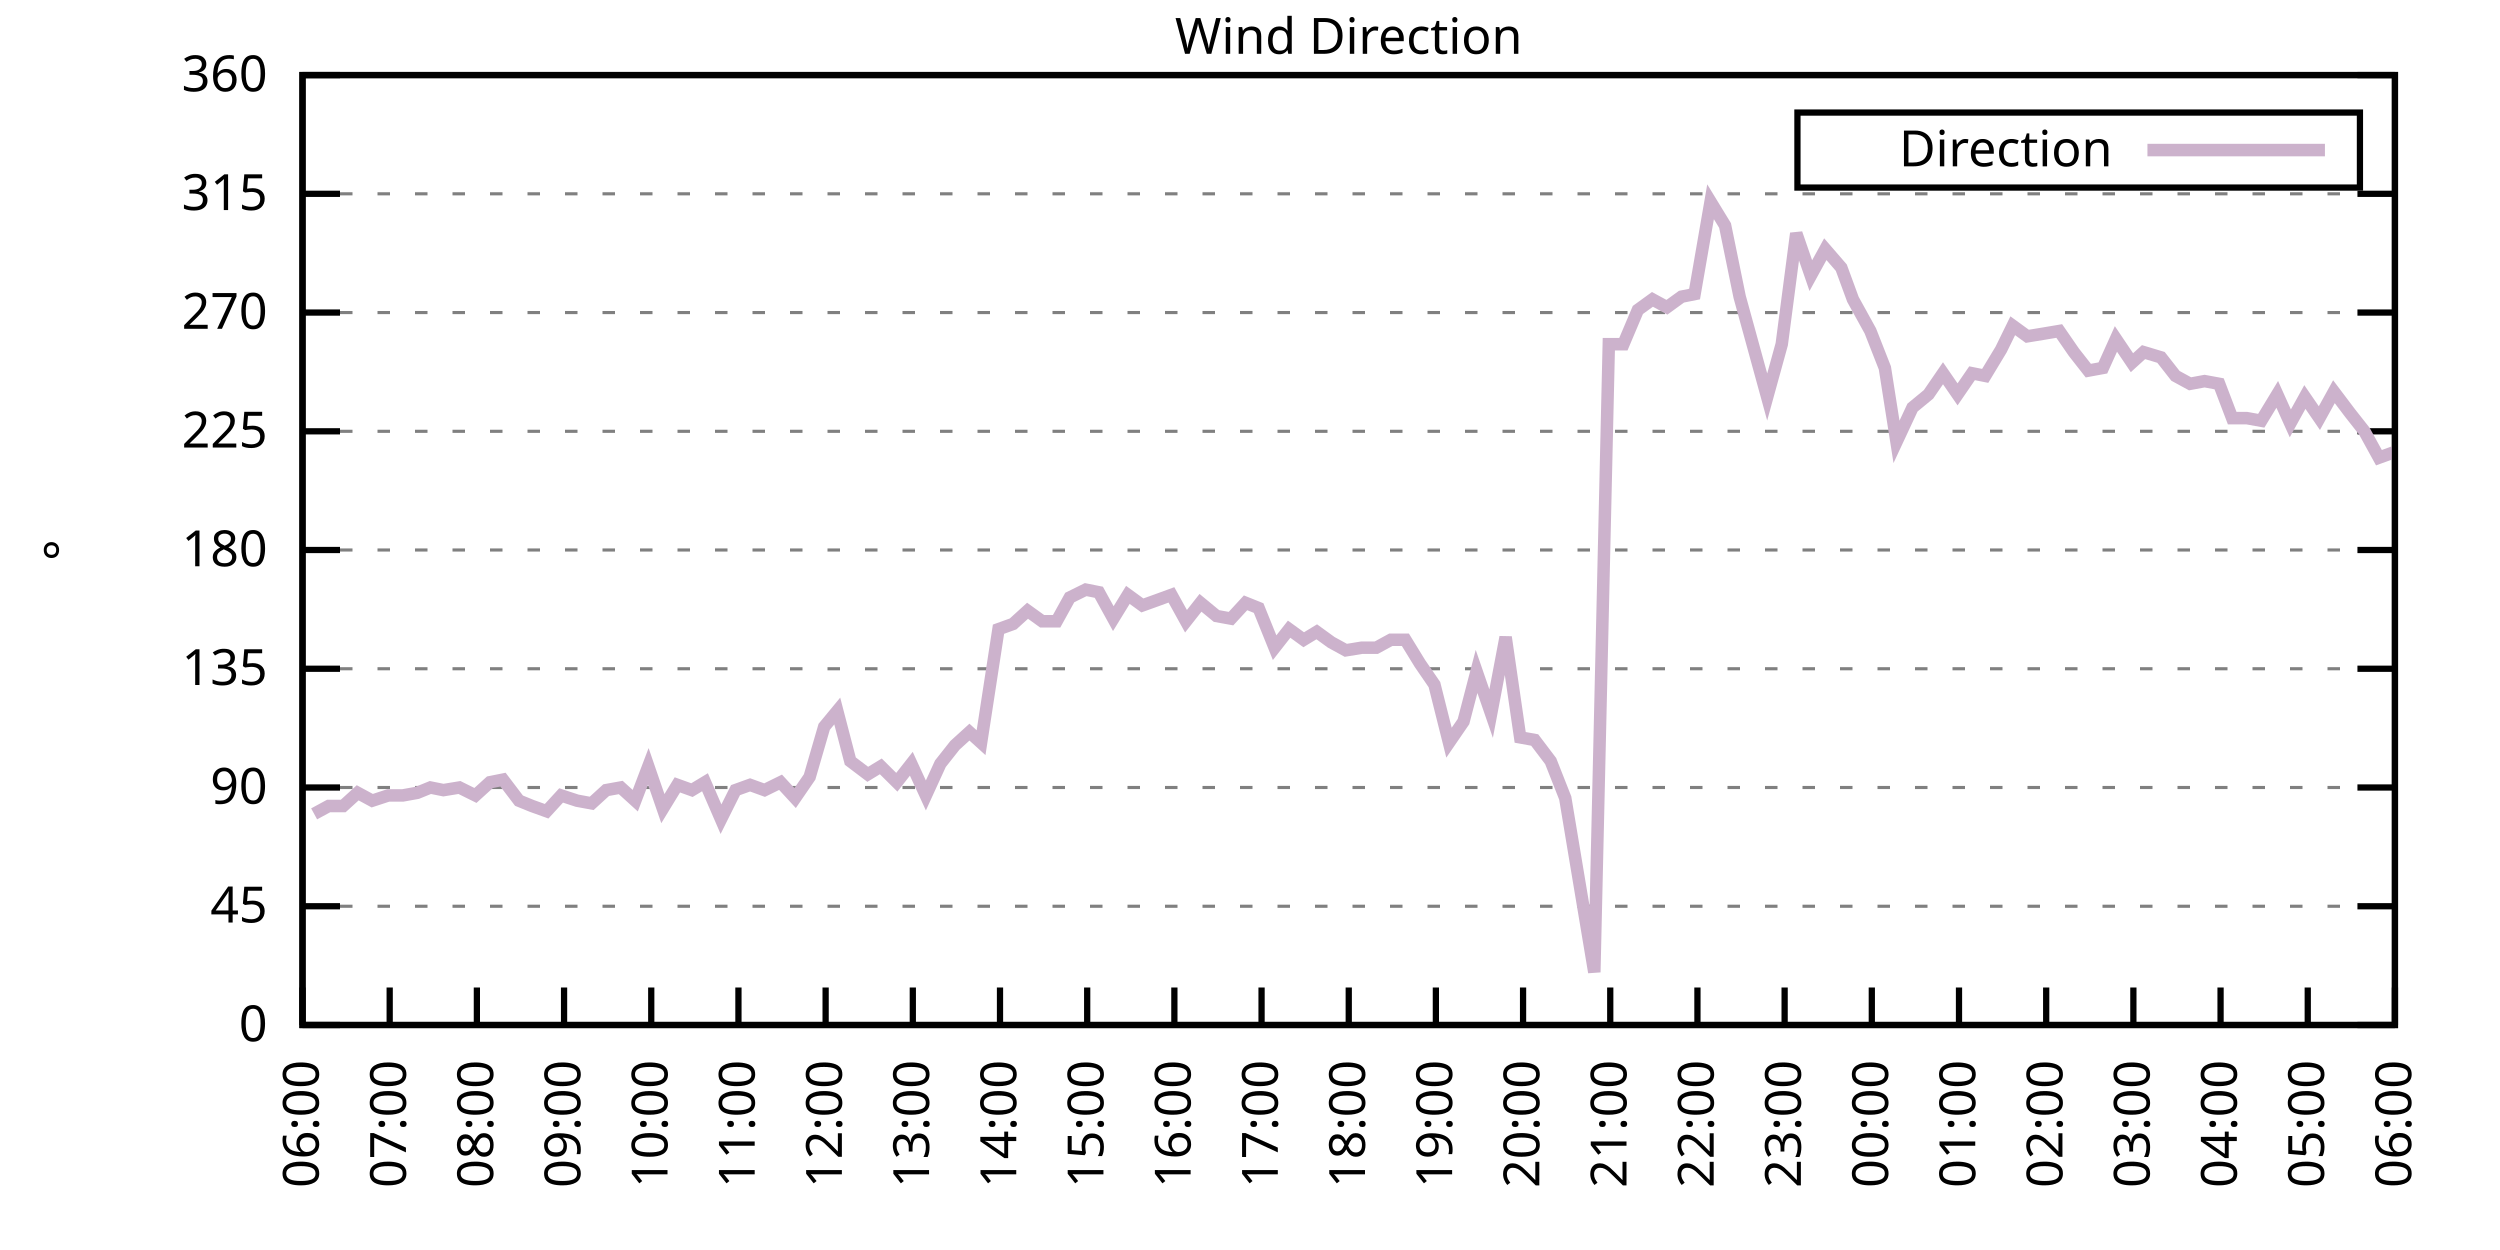
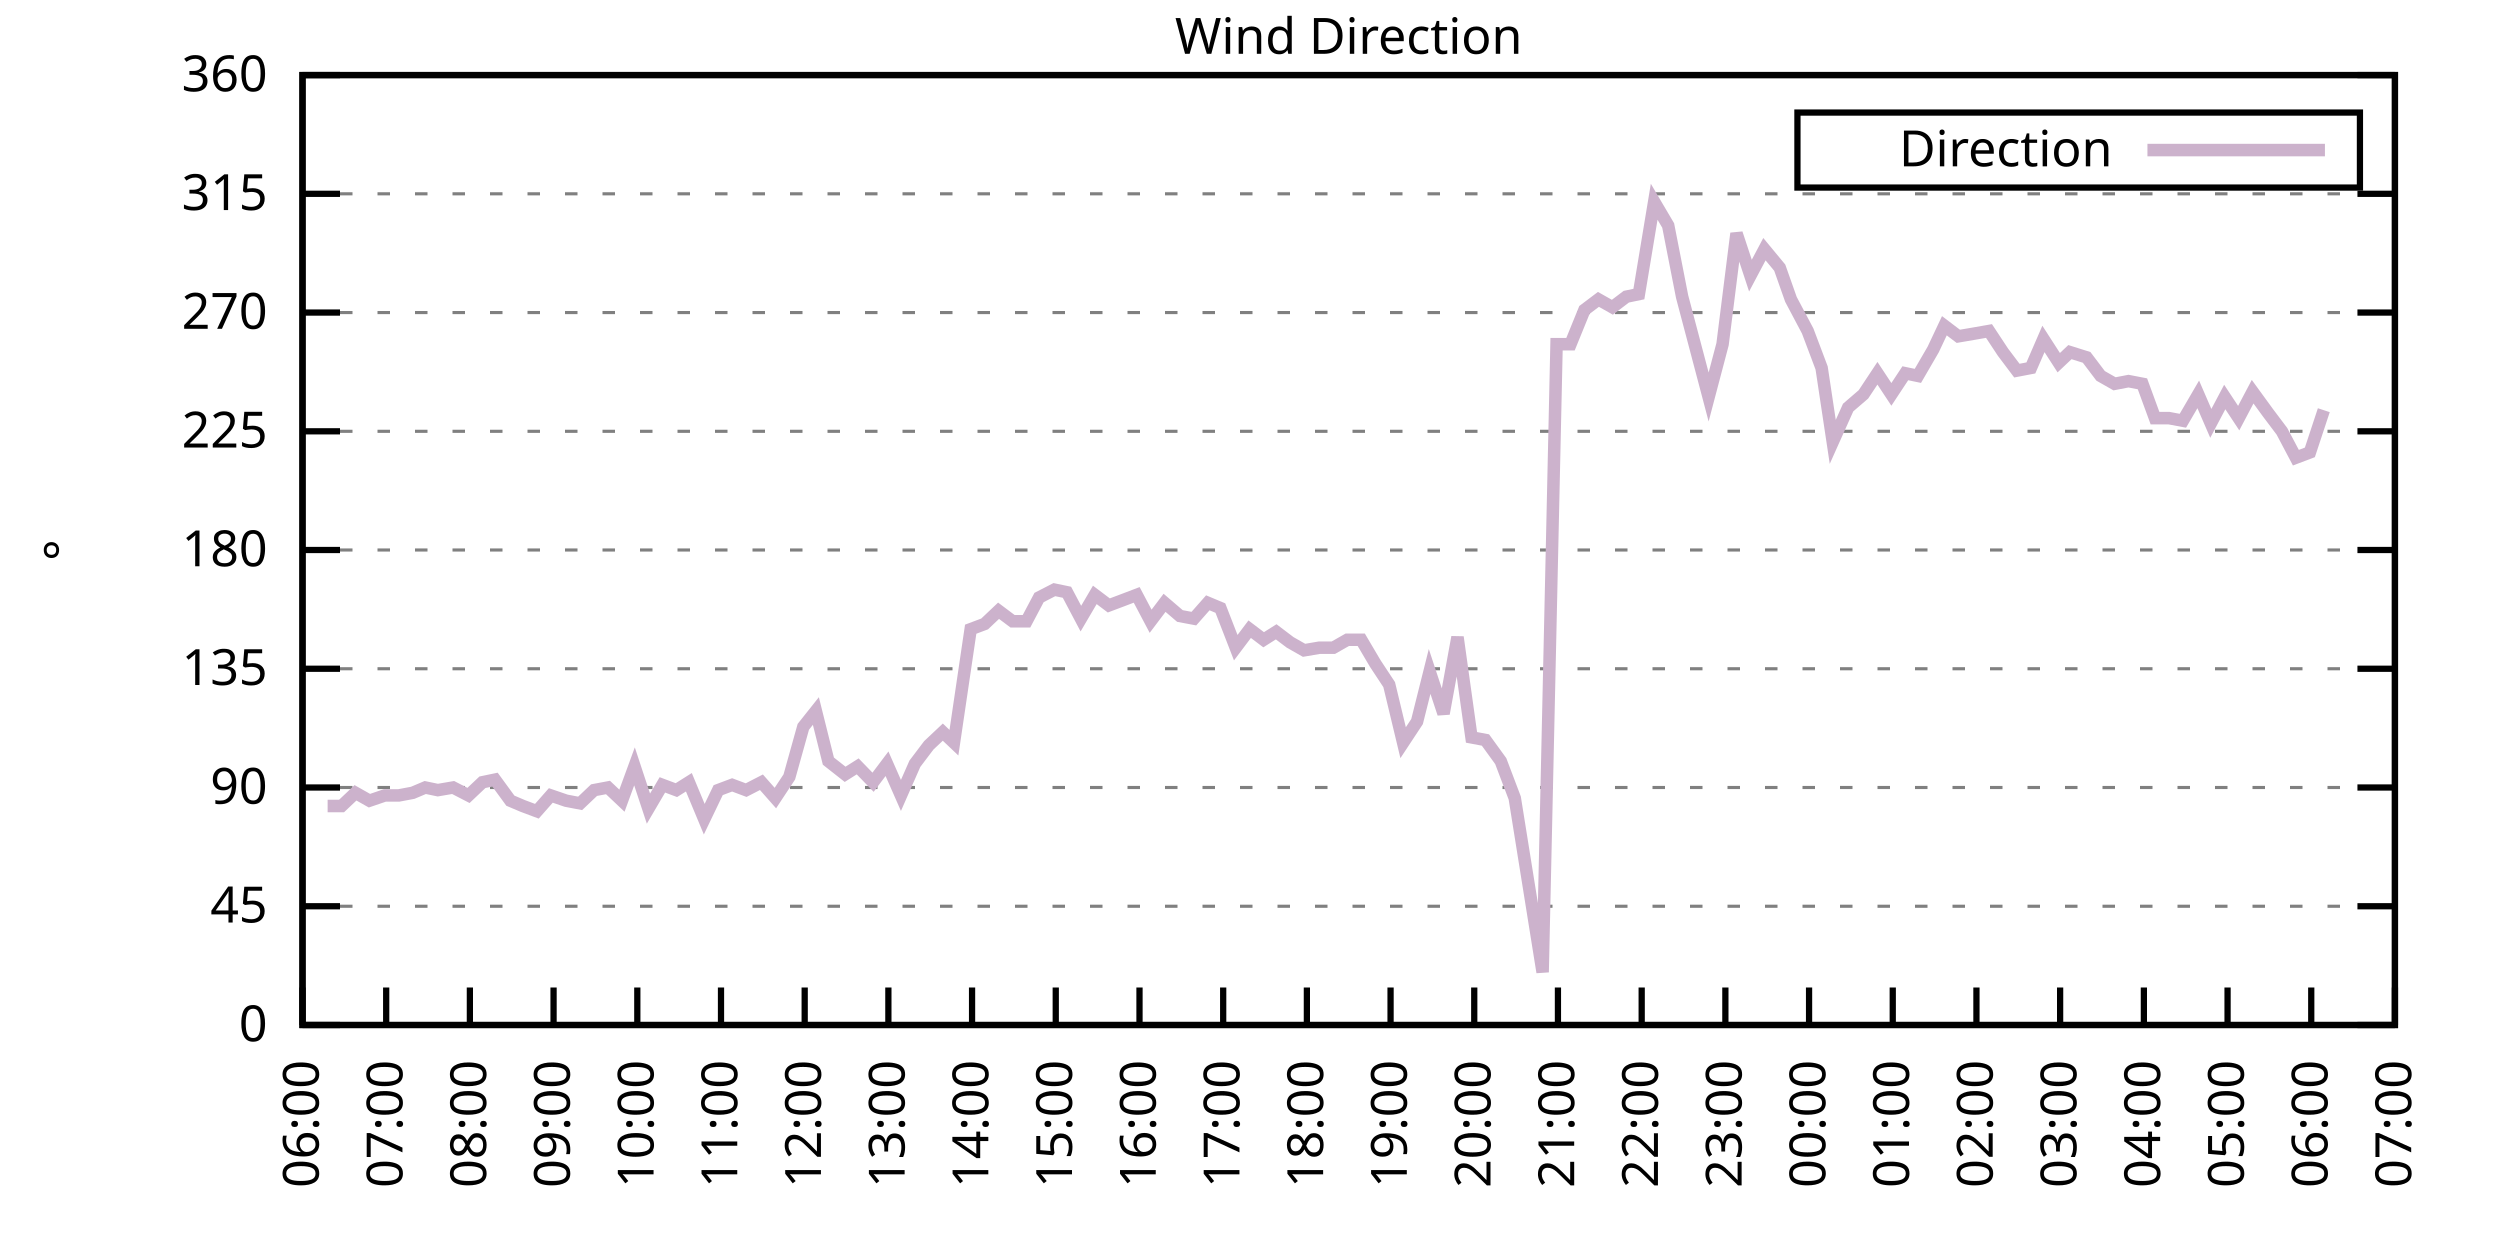
<svg xmlns="http://www.w3.org/2000/svg" xmlns:xlink="http://www.w3.org/1999/xlink" width="400" height="200" viewBox="0 0 400 200">
  <g id="gnuplot_canvas">
    <rect x="0" y="0" width="400" height="200" fill="none" />
    <defs>
      <circle id="gpDot" r="0.5" stroke-width="0.5" stroke="currentColor" />
      <path id="gpPt0" stroke-width="0.333" stroke="currentColor" d="M-1,0 h2 M0,-1 v2" />
      <path id="gpPt1" stroke-width="0.333" stroke="currentColor" d="M-1,-1 L1,1 M1,-1 L-1,1" />
      <path id="gpPt2" stroke-width="0.333" stroke="currentColor" d="M-1,0 L1,0 M0,-1 L0,1 M-1,-1 L1,1 M-1,1 L1,-1" />
      <rect id="gpPt3" stroke-width="0.333" stroke="currentColor" x="-1" y="-1" width="2" height="2" />
      <rect id="gpPt4" stroke-width="0.333" stroke="currentColor" fill="currentColor" x="-1" y="-1" width="2" height="2" />
      <circle id="gpPt5" stroke-width="0.333" stroke="currentColor" cx="0" cy="0" r="1" />
      <use xlink:href="#gpPt5" id="gpPt6" fill="currentColor" stroke="none" />
      <path id="gpPt7" stroke-width="0.333" stroke="currentColor" d="M0,-1.33 L-1.33,0.67 L1.33,0.67 z" />
      <use xlink:href="#gpPt7" id="gpPt8" fill="currentColor" stroke="none" />
      <use xlink:href="#gpPt7" id="gpPt9" stroke="currentColor" transform="rotate(180)" />
      <use xlink:href="#gpPt9" id="gpPt10" fill="currentColor" stroke="none" />
      <use xlink:href="#gpPt3" id="gpPt11" stroke="currentColor" transform="rotate(45)" />
      <use xlink:href="#gpPt11" id="gpPt12" fill="currentColor" stroke="none" />
      <path id="gpPt13" stroke-width="0.333" stroke="currentColor" d="M0,1.330 L1.265,0.411 L0.782,-1.067 L-0.782,-1.076 L-1.265,0.411 z" />
      <use xlink:href="#gpPt13" id="gpPt14" fill="currentColor" stroke="none" />
      <filter id="textbox" filterUnits="objectBoundingBox" x="0" y="0" height="1" width="1">
        <feFlood flood-color="white" flood-opacity="1" result="bgnd" />
        <feComposite in="SourceGraphic" in2="bgnd" operator="atop" />
      </filter>
      <filter id="greybox" filterUnits="objectBoundingBox" x="0" y="0" height="1" width="1">
        <feFlood flood-color="lightgrey" flood-opacity="1" result="grey" />
        <feComposite in="SourceGraphic" in2="grey" operator="atop" />
      </filter>
    </defs>
    <g fill="none" color="white" stroke="currentColor" stroke-width="1.00" stroke-linecap="butt" stroke-linejoin="miter">
</g>
    <g fill="none" color="black" stroke="currentColor" stroke-width="1.00" stroke-linecap="butt" stroke-linejoin="miter">
      <g stroke="none" shape-rendering="crispEdges">
        <polygon fill="rgb(255, 255, 255)" points="48.40,164.00 383.18,164.00 383.18,12.02 48.40,12.02 " />
      </g>
    </g>
    <g fill="none" color="black" stroke="currentColor" stroke-width="1.00" stroke-linecap="butt" stroke-linejoin="miter">
</g>
    <g fill="none" color="black" stroke="black" stroke-width="0.50" stroke-linecap="butt" stroke-linejoin="miter">
</g>
    <g fill="none" color="gray" stroke="currentColor" stroke-width="0.50" stroke-linecap="butt" stroke-linejoin="miter">
      <path stroke="gray" stroke-dasharray="2,4" class="gridline" d="M48.40,164.00 L383.19,164.00  " />
    </g>
    <g fill="none" color="gray" stroke="gray" stroke-width="1.00" stroke-linecap="butt" stroke-linejoin="miter">
</g>
    <g fill="none" color="black" stroke="currentColor" stroke-width="1.00" stroke-linecap="butt" stroke-linejoin="miter">
      <path stroke="black" d="M48.40,164.00 L54.40,164.00 M383.19,164.00 L377.19,164.00  " />
      <g transform="translate(42.80,166.60)" stroke="none" fill="black" font-family="Sans" font-size="8.00" text-anchor="end">
        <text>
          <tspan font-family="Sans"> 0</tspan>
        </text>
      </g>
    </g>
    <g fill="none" color="black" stroke="currentColor" stroke-width="1.00" stroke-linecap="butt" stroke-linejoin="miter">
</g>
    <g fill="none" color="black" stroke="black" stroke-width="0.50" stroke-linecap="butt" stroke-linejoin="miter">
</g>
    <g fill="none" color="gray" stroke="currentColor" stroke-width="0.50" stroke-linecap="butt" stroke-linejoin="miter">
      <path stroke="gray" stroke-dasharray="2,4" class="gridline" d="M48.40,145.00 L383.19,145.00  " />
    </g>
    <g fill="none" color="gray" stroke="gray" stroke-width="1.00" stroke-linecap="butt" stroke-linejoin="miter">
</g>
    <g fill="none" color="black" stroke="currentColor" stroke-width="1.00" stroke-linecap="butt" stroke-linejoin="miter">
      <path stroke="black" d="M48.40,145.00 L54.40,145.00 M383.19,145.00 L377.19,145.00  " />
      <g transform="translate(42.80,147.60)" stroke="none" fill="black" font-family="Sans" font-size="8.00" text-anchor="end">
        <text>
          <tspan font-family="Sans"> 45</tspan>
        </text>
      </g>
    </g>
    <g fill="none" color="black" stroke="currentColor" stroke-width="1.00" stroke-linecap="butt" stroke-linejoin="miter">
</g>
    <g fill="none" color="black" stroke="black" stroke-width="0.50" stroke-linecap="butt" stroke-linejoin="miter">
</g>
    <g fill="none" color="gray" stroke="currentColor" stroke-width="0.50" stroke-linecap="butt" stroke-linejoin="miter">
      <path stroke="gray" stroke-dasharray="2,4" class="gridline" d="M48.40,126.00 L383.19,126.00  " />
    </g>
    <g fill="none" color="gray" stroke="gray" stroke-width="1.00" stroke-linecap="butt" stroke-linejoin="miter">
</g>
    <g fill="none" color="black" stroke="currentColor" stroke-width="1.00" stroke-linecap="butt" stroke-linejoin="miter">
      <path stroke="black" d="M48.40,126.00 L54.40,126.00 M383.19,126.00 L377.19,126.00  " />
      <g transform="translate(42.80,128.60)" stroke="none" fill="black" font-family="Sans" font-size="8.00" text-anchor="end">
        <text>
          <tspan font-family="Sans"> 90</tspan>
        </text>
      </g>
    </g>
    <g fill="none" color="black" stroke="currentColor" stroke-width="1.00" stroke-linecap="butt" stroke-linejoin="miter">
</g>
    <g fill="none" color="black" stroke="black" stroke-width="0.50" stroke-linecap="butt" stroke-linejoin="miter">
</g>
    <g fill="none" color="gray" stroke="currentColor" stroke-width="0.50" stroke-linecap="butt" stroke-linejoin="miter">
      <path stroke="gray" stroke-dasharray="2,4" class="gridline" d="M48.40,107.00 L383.19,107.00  " />
    </g>
    <g fill="none" color="gray" stroke="gray" stroke-width="1.00" stroke-linecap="butt" stroke-linejoin="miter">
</g>
    <g fill="none" color="black" stroke="currentColor" stroke-width="1.00" stroke-linecap="butt" stroke-linejoin="miter">
      <path stroke="black" d="M48.40,107.00 L54.40,107.00 M383.19,107.00 L377.19,107.00  " />
      <g transform="translate(42.80,109.60)" stroke="none" fill="black" font-family="Sans" font-size="8.00" text-anchor="end">
        <text>
          <tspan font-family="Sans"> 135</tspan>
        </text>
      </g>
    </g>
    <g fill="none" color="black" stroke="currentColor" stroke-width="1.00" stroke-linecap="butt" stroke-linejoin="miter">
</g>
    <g fill="none" color="black" stroke="black" stroke-width="0.50" stroke-linecap="butt" stroke-linejoin="miter">
</g>
    <g fill="none" color="gray" stroke="currentColor" stroke-width="0.50" stroke-linecap="butt" stroke-linejoin="miter">
      <path stroke="gray" stroke-dasharray="2,4" class="gridline" d="M48.40,88.00 L383.19,88.00  " />
    </g>
    <g fill="none" color="gray" stroke="gray" stroke-width="1.00" stroke-linecap="butt" stroke-linejoin="miter">
</g>
    <g fill="none" color="black" stroke="currentColor" stroke-width="1.00" stroke-linecap="butt" stroke-linejoin="miter">
      <path stroke="black" d="M48.40,88.00 L54.40,88.00 M383.19,88.00 L377.19,88.00  " />
      <g transform="translate(42.80,90.60)" stroke="none" fill="black" font-family="Sans" font-size="8.00" text-anchor="end">
        <text>
          <tspan font-family="Sans"> 180</tspan>
        </text>
      </g>
    </g>
    <g fill="none" color="black" stroke="currentColor" stroke-width="1.00" stroke-linecap="butt" stroke-linejoin="miter">
</g>
    <g fill="none" color="black" stroke="black" stroke-width="0.50" stroke-linecap="butt" stroke-linejoin="miter">
</g>
    <g fill="none" color="gray" stroke="currentColor" stroke-width="0.50" stroke-linecap="butt" stroke-linejoin="miter">
      <path stroke="gray" stroke-dasharray="2,4" class="gridline" d="M48.40,69.01 L383.19,69.01  " />
    </g>
    <g fill="none" color="gray" stroke="gray" stroke-width="1.00" stroke-linecap="butt" stroke-linejoin="miter">
</g>
    <g fill="none" color="black" stroke="currentColor" stroke-width="1.00" stroke-linecap="butt" stroke-linejoin="miter">
      <path stroke="black" d="M48.40,69.01 L54.40,69.01 M383.19,69.01 L377.19,69.01  " />
      <g transform="translate(42.80,71.61)" stroke="none" fill="black" font-family="Sans" font-size="8.00" text-anchor="end">
        <text>
          <tspan font-family="Sans"> 225</tspan>
        </text>
      </g>
    </g>
    <g fill="none" color="black" stroke="currentColor" stroke-width="1.00" stroke-linecap="butt" stroke-linejoin="miter">
</g>
    <g fill="none" color="black" stroke="black" stroke-width="0.50" stroke-linecap="butt" stroke-linejoin="miter">
</g>
    <g fill="none" color="gray" stroke="currentColor" stroke-width="0.50" stroke-linecap="butt" stroke-linejoin="miter">
      <path stroke="gray" stroke-dasharray="2,4" class="gridline" d="M48.40,50.01 L383.19,50.01  " />
    </g>
    <g fill="none" color="gray" stroke="gray" stroke-width="1.00" stroke-linecap="butt" stroke-linejoin="miter">
</g>
    <g fill="none" color="black" stroke="currentColor" stroke-width="1.00" stroke-linecap="butt" stroke-linejoin="miter">
      <path stroke="black" d="M48.40,50.01 L54.40,50.01 M383.19,50.01 L377.19,50.01  " />
      <g transform="translate(42.80,52.61)" stroke="none" fill="black" font-family="Sans" font-size="8.00" text-anchor="end">
        <text>
          <tspan font-family="Sans"> 270</tspan>
        </text>
      </g>
    </g>
    <g fill="none" color="black" stroke="currentColor" stroke-width="1.00" stroke-linecap="butt" stroke-linejoin="miter">
</g>
    <g fill="none" color="black" stroke="black" stroke-width="0.50" stroke-linecap="butt" stroke-linejoin="miter">
</g>
    <g fill="none" color="gray" stroke="currentColor" stroke-width="0.50" stroke-linecap="butt" stroke-linejoin="miter">
      <path stroke="gray" stroke-dasharray="2,4" class="gridline" d="M48.40,31.01 L383.19,31.01  " />
    </g>
    <g fill="none" color="gray" stroke="gray" stroke-width="1.00" stroke-linecap="butt" stroke-linejoin="miter">
</g>
    <g fill="none" color="black" stroke="currentColor" stroke-width="1.00" stroke-linecap="butt" stroke-linejoin="miter">
      <path stroke="black" d="M48.40,31.01 L54.40,31.01 M383.19,31.01 L377.19,31.01  " />
      <g transform="translate(42.80,33.61)" stroke="none" fill="black" font-family="Sans" font-size="8.00" text-anchor="end">
        <text>
          <tspan font-family="Sans"> 315</tspan>
        </text>
      </g>
    </g>
    <g fill="none" color="black" stroke="currentColor" stroke-width="1.00" stroke-linecap="butt" stroke-linejoin="miter">
</g>
    <g fill="none" color="black" stroke="black" stroke-width="0.50" stroke-linecap="butt" stroke-linejoin="miter">
</g>
    <g fill="none" color="gray" stroke="currentColor" stroke-width="0.50" stroke-linecap="butt" stroke-linejoin="miter">
      <path stroke="gray" stroke-dasharray="2,4" class="gridline" d="M48.40,12.01 L383.19,12.01  " />
    </g>
    <g fill="none" color="gray" stroke="gray" stroke-width="1.00" stroke-linecap="butt" stroke-linejoin="miter">
</g>
    <g fill="none" color="black" stroke="currentColor" stroke-width="1.00" stroke-linecap="butt" stroke-linejoin="miter">
      <path stroke="black" d="M48.40,12.01 L54.40,12.01 M383.19,12.01 L377.19,12.01  " />
      <g transform="translate(42.80,14.61)" stroke="none" fill="black" font-family="Sans" font-size="8.00" text-anchor="end">
        <text>
          <tspan font-family="Sans"> 360</tspan>
        </text>
      </g>
    </g>
    <g fill="none" color="black" stroke="currentColor" stroke-width="1.00" stroke-linecap="butt" stroke-linejoin="miter">
      <path stroke="black" d="M48.40,164.00 L48.40,158.00  " />
      <g transform="translate(51.00,169.60) rotate(270.00)" stroke="none" fill="black" font-family="Sans" font-size="8.00" text-anchor="end">
        <text>
          <tspan font-family="Sans">06:00</tspan>
        </text>
      </g>
    </g>
    <g fill="none" color="black" stroke="currentColor" stroke-width="1.00" stroke-linecap="butt" stroke-linejoin="miter">
-       <path stroke="black" d="M62.35,164.00 L62.35,158.00  " />
-       <g transform="translate(64.95,169.60) rotate(270.00)" stroke="none" fill="black" font-family="Sans" font-size="8.00" text-anchor="end">
+       <path stroke="black" d="M61.79,164.00 L61.79,158.00  " />
+       <g transform="translate(64.39,169.60) rotate(270.00)" stroke="none" fill="black" font-family="Sans" font-size="8.00" text-anchor="end">
        <text>
          <tspan font-family="Sans">07:00</tspan>
        </text>
      </g>
    </g>
    <g fill="none" color="black" stroke="currentColor" stroke-width="1.00" stroke-linecap="butt" stroke-linejoin="miter">
-       <path stroke="black" d="M76.30,164.00 L76.30,158.00  " />
-       <g transform="translate(78.90,169.60) rotate(270.00)" stroke="none" fill="black" font-family="Sans" font-size="8.00" text-anchor="end">
+       <path stroke="black" d="M75.18,164.00 L75.18,158.00  " />
+       <g transform="translate(77.78,169.60) rotate(270.00)" stroke="none" fill="black" font-family="Sans" font-size="8.00" text-anchor="end">
        <text>
          <tspan font-family="Sans">08:00</tspan>
        </text>
      </g>
    </g>
    <g fill="none" color="black" stroke="currentColor" stroke-width="1.00" stroke-linecap="butt" stroke-linejoin="miter">
-       <path stroke="black" d="M90.25,164.00 L90.25,158.00  " />
-       <g transform="translate(92.85,169.60) rotate(270.00)" stroke="none" fill="black" font-family="Sans" font-size="8.00" text-anchor="end">
+       <path stroke="black" d="M88.57,164.00 L88.57,158.00  " />
+       <g transform="translate(91.17,169.60) rotate(270.00)" stroke="none" fill="black" font-family="Sans" font-size="8.00" text-anchor="end">
        <text>
          <tspan font-family="Sans">09:00</tspan>
        </text>
      </g>
    </g>
    <g fill="none" color="black" stroke="currentColor" stroke-width="1.00" stroke-linecap="butt" stroke-linejoin="miter">
-       <path stroke="black" d="M104.20,164.00 L104.20,158.00  " />
-       <g transform="translate(106.80,169.60) rotate(270.00)" stroke="none" fill="black" font-family="Sans" font-size="8.00" text-anchor="end">
+       <path stroke="black" d="M101.97,164.00 L101.97,158.00  " />
+       <g transform="translate(104.57,169.60) rotate(270.00)" stroke="none" fill="black" font-family="Sans" font-size="8.00" text-anchor="end">
        <text>
          <tspan font-family="Sans">10:00</tspan>
        </text>
      </g>
    </g>
    <g fill="none" color="black" stroke="currentColor" stroke-width="1.00" stroke-linecap="butt" stroke-linejoin="miter">
-       <path stroke="black" d="M118.15,164.00 L118.15,158.00  " />
-       <g transform="translate(120.75,169.60) rotate(270.00)" stroke="none" fill="black" font-family="Sans" font-size="8.00" text-anchor="end">
+       <path stroke="black" d="M115.36,164.00 L115.36,158.00  " />
+       <g transform="translate(117.96,169.60) rotate(270.00)" stroke="none" fill="black" font-family="Sans" font-size="8.00" text-anchor="end">
        <text>
          <tspan font-family="Sans">11:00</tspan>
        </text>
      </g>
    </g>
    <g fill="none" color="black" stroke="currentColor" stroke-width="1.00" stroke-linecap="butt" stroke-linejoin="miter">
-       <path stroke="black" d="M132.10,164.00 L132.10,158.00  " />
-       <g transform="translate(134.70,169.60) rotate(270.00)" stroke="none" fill="black" font-family="Sans" font-size="8.00" text-anchor="end">
+       <path stroke="black" d="M128.75,164.00 L128.75,158.00  " />
+       <g transform="translate(131.35,169.60) rotate(270.00)" stroke="none" fill="black" font-family="Sans" font-size="8.00" text-anchor="end">
        <text>
          <tspan font-family="Sans">12:00</tspan>
        </text>
      </g>
    </g>
    <g fill="none" color="black" stroke="currentColor" stroke-width="1.00" stroke-linecap="butt" stroke-linejoin="miter">
-       <path stroke="black" d="M146.05,164.00 L146.05,158.00  " />
-       <g transform="translate(148.65,169.60) rotate(270.00)" stroke="none" fill="black" font-family="Sans" font-size="8.00" text-anchor="end">
+       <path stroke="black" d="M142.14,164.00 L142.14,158.00  " />
+       <g transform="translate(144.74,169.60) rotate(270.00)" stroke="none" fill="black" font-family="Sans" font-size="8.00" text-anchor="end">
        <text>
          <tspan font-family="Sans">13:00</tspan>
        </text>
      </g>
    </g>
    <g fill="none" color="black" stroke="currentColor" stroke-width="1.00" stroke-linecap="butt" stroke-linejoin="miter">
-       <path stroke="black" d="M160.00,164.00 L160.00,158.00  " />
-       <g transform="translate(162.60,169.60) rotate(270.00)" stroke="none" fill="black" font-family="Sans" font-size="8.00" text-anchor="end">
+       <path stroke="black" d="M155.53,164.00 L155.53,158.00  " />
+       <g transform="translate(158.13,169.60) rotate(270.00)" stroke="none" fill="black" font-family="Sans" font-size="8.00" text-anchor="end">
        <text>
          <tspan font-family="Sans">14:00</tspan>
        </text>
      </g>
    </g>
    <g fill="none" color="black" stroke="currentColor" stroke-width="1.00" stroke-linecap="butt" stroke-linejoin="miter">
-       <path stroke="black" d="M173.95,164.00 L173.95,158.00  " />
-       <g transform="translate(176.55,169.60) rotate(270.00)" stroke="none" fill="black" font-family="Sans" font-size="8.00" text-anchor="end">
+       <path stroke="black" d="M168.92,164.00 L168.92,158.00  " />
+       <g transform="translate(171.52,169.60) rotate(270.00)" stroke="none" fill="black" font-family="Sans" font-size="8.00" text-anchor="end">
        <text>
          <tspan font-family="Sans">15:00</tspan>
        </text>
      </g>
    </g>
    <g fill="none" color="black" stroke="currentColor" stroke-width="1.00" stroke-linecap="butt" stroke-linejoin="miter">
-       <path stroke="black" d="M187.90,164.00 L187.90,158.00  " />
-       <g transform="translate(190.50,169.60) rotate(270.00)" stroke="none" fill="black" font-family="Sans" font-size="8.00" text-anchor="end">
+       <path stroke="black" d="M182.32,164.00 L182.32,158.00  " />
+       <g transform="translate(184.92,169.60) rotate(270.00)" stroke="none" fill="black" font-family="Sans" font-size="8.00" text-anchor="end">
        <text>
          <tspan font-family="Sans">16:00</tspan>
        </text>
      </g>
    </g>
    <g fill="none" color="black" stroke="currentColor" stroke-width="1.00" stroke-linecap="butt" stroke-linejoin="miter">
-       <path stroke="black" d="M201.85,164.00 L201.85,158.00  " />
-       <g transform="translate(204.45,169.60) rotate(270.00)" stroke="none" fill="black" font-family="Sans" font-size="8.00" text-anchor="end">
+       <path stroke="black" d="M195.71,164.00 L195.71,158.00  " />
+       <g transform="translate(198.31,169.60) rotate(270.00)" stroke="none" fill="black" font-family="Sans" font-size="8.00" text-anchor="end">
        <text>
          <tspan font-family="Sans">17:00</tspan>
        </text>
      </g>
    </g>
    <g fill="none" color="black" stroke="currentColor" stroke-width="1.00" stroke-linecap="butt" stroke-linejoin="miter">
-       <path stroke="black" d="M215.80,164.00 L215.80,158.00  " />
-       <g transform="translate(218.40,169.60) rotate(270.00)" stroke="none" fill="black" font-family="Sans" font-size="8.00" text-anchor="end">
+       <path stroke="black" d="M209.10,164.00 L209.10,158.00  " />
+       <g transform="translate(211.70,169.60) rotate(270.00)" stroke="none" fill="black" font-family="Sans" font-size="8.00" text-anchor="end">
        <text>
          <tspan font-family="Sans">18:00</tspan>
        </text>
      </g>
    </g>
    <g fill="none" color="black" stroke="currentColor" stroke-width="1.00" stroke-linecap="butt" stroke-linejoin="miter">
-       <path stroke="black" d="M229.74,164.00 L229.74,158.00  " />
-       <g transform="translate(232.34,169.60) rotate(270.00)" stroke="none" fill="black" font-family="Sans" font-size="8.00" text-anchor="end">
+       <path stroke="black" d="M222.49,164.00 L222.49,158.00  " />
+       <g transform="translate(225.09,169.60) rotate(270.00)" stroke="none" fill="black" font-family="Sans" font-size="8.00" text-anchor="end">
        <text>
          <tspan font-family="Sans">19:00</tspan>
        </text>
      </g>
    </g>
    <g fill="none" color="black" stroke="currentColor" stroke-width="1.00" stroke-linecap="butt" stroke-linejoin="miter">
-       <path stroke="black" d="M243.69,164.00 L243.69,158.00  " />
-       <g transform="translate(246.29,169.60) rotate(270.00)" stroke="none" fill="black" font-family="Sans" font-size="8.00" text-anchor="end">
+       <path stroke="black" d="M235.88,164.00 L235.88,158.00  " />
+       <g transform="translate(238.48,169.60) rotate(270.00)" stroke="none" fill="black" font-family="Sans" font-size="8.00" text-anchor="end">
        <text>
          <tspan font-family="Sans">20:00</tspan>
        </text>
      </g>
    </g>
    <g fill="none" color="black" stroke="currentColor" stroke-width="1.00" stroke-linecap="butt" stroke-linejoin="miter">
-       <path stroke="black" d="M257.64,164.00 L257.64,158.00  " />
-       <g transform="translate(260.24,169.60) rotate(270.00)" stroke="none" fill="black" font-family="Sans" font-size="8.00" text-anchor="end">
+       <path stroke="black" d="M249.27,164.00 L249.27,158.00  " />
+       <g transform="translate(251.87,169.60) rotate(270.00)" stroke="none" fill="black" font-family="Sans" font-size="8.00" text-anchor="end">
        <text>
          <tspan font-family="Sans">21:00</tspan>
        </text>
      </g>
    </g>
    <g fill="none" color="black" stroke="currentColor" stroke-width="1.00" stroke-linecap="butt" stroke-linejoin="miter">
-       <path stroke="black" d="M271.59,164.00 L271.59,158.00  " />
-       <g transform="translate(274.19,169.60) rotate(270.00)" stroke="none" fill="black" font-family="Sans" font-size="8.00" text-anchor="end">
+       <path stroke="black" d="M262.67,164.00 L262.67,158.00  " />
+       <g transform="translate(265.27,169.60) rotate(270.00)" stroke="none" fill="black" font-family="Sans" font-size="8.00" text-anchor="end">
        <text>
          <tspan font-family="Sans">22:00</tspan>
        </text>
      </g>
    </g>
    <g fill="none" color="black" stroke="currentColor" stroke-width="1.00" stroke-linecap="butt" stroke-linejoin="miter">
-       <path stroke="black" d="M285.54,164.00 L285.54,158.00  " />
-       <g transform="translate(288.14,169.60) rotate(270.00)" stroke="none" fill="black" font-family="Sans" font-size="8.00" text-anchor="end">
+       <path stroke="black" d="M276.06,164.00 L276.06,158.00  " />
+       <g transform="translate(278.66,169.60) rotate(270.00)" stroke="none" fill="black" font-family="Sans" font-size="8.00" text-anchor="end">
        <text>
          <tspan font-family="Sans">23:00</tspan>
        </text>
      </g>
    </g>
    <g fill="none" color="black" stroke="currentColor" stroke-width="1.00" stroke-linecap="butt" stroke-linejoin="miter">
-       <path stroke="black" d="M299.49,164.00 L299.49,158.00  " />
-       <g transform="translate(302.09,169.60) rotate(270.00)" stroke="none" fill="black" font-family="Sans" font-size="8.00" text-anchor="end">
+       <path stroke="black" d="M289.45,164.00 L289.45,158.00  " />
+       <g transform="translate(292.05,169.60) rotate(270.00)" stroke="none" fill="black" font-family="Sans" font-size="8.00" text-anchor="end">
        <text>
          <tspan font-family="Sans">00:00</tspan>
        </text>
      </g>
    </g>
    <g fill="none" color="black" stroke="currentColor" stroke-width="1.00" stroke-linecap="butt" stroke-linejoin="miter">
-       <path stroke="black" d="M313.44,164.00 L313.44,158.00  " />
-       <g transform="translate(316.04,169.60) rotate(270.00)" stroke="none" fill="black" font-family="Sans" font-size="8.00" text-anchor="end">
+       <path stroke="black" d="M302.84,164.00 L302.84,158.00  " />
+       <g transform="translate(305.44,169.60) rotate(270.00)" stroke="none" fill="black" font-family="Sans" font-size="8.00" text-anchor="end">
        <text>
          <tspan font-family="Sans">01:00</tspan>
        </text>
      </g>
    </g>
    <g fill="none" color="black" stroke="currentColor" stroke-width="1.00" stroke-linecap="butt" stroke-linejoin="miter">
-       <path stroke="black" d="M327.39,164.00 L327.39,158.00  " />
-       <g transform="translate(329.99,169.60) rotate(270.00)" stroke="none" fill="black" font-family="Sans" font-size="8.00" text-anchor="end">
+       <path stroke="black" d="M316.23,164.00 L316.23,158.00  " />
+       <g transform="translate(318.83,169.60) rotate(270.00)" stroke="none" fill="black" font-family="Sans" font-size="8.00" text-anchor="end">
        <text>
          <tspan font-family="Sans">02:00</tspan>
        </text>
      </g>
    </g>
    <g fill="none" color="black" stroke="currentColor" stroke-width="1.00" stroke-linecap="butt" stroke-linejoin="miter">
-       <path stroke="black" d="M341.34,164.00 L341.34,158.00  " />
-       <g transform="translate(343.94,169.60) rotate(270.00)" stroke="none" fill="black" font-family="Sans" font-size="8.00" text-anchor="end">
+       <path stroke="black" d="M329.62,164.00 L329.62,158.00  " />
+       <g transform="translate(332.22,169.60) rotate(270.00)" stroke="none" fill="black" font-family="Sans" font-size="8.00" text-anchor="end">
        <text>
          <tspan font-family="Sans">03:00</tspan>
        </text>
      </g>
    </g>
    <g fill="none" color="black" stroke="currentColor" stroke-width="1.00" stroke-linecap="butt" stroke-linejoin="miter">
-       <path stroke="black" d="M355.29,164.00 L355.29,158.00  " />
-       <g transform="translate(357.89,169.60) rotate(270.00)" stroke="none" fill="black" font-family="Sans" font-size="8.00" text-anchor="end">
+       <path stroke="black" d="M343.02,164.00 L343.02,158.00  " />
+       <g transform="translate(345.62,169.60) rotate(270.00)" stroke="none" fill="black" font-family="Sans" font-size="8.00" text-anchor="end">
        <text>
          <tspan font-family="Sans">04:00</tspan>
        </text>
      </g>
    </g>
    <g fill="none" color="black" stroke="currentColor" stroke-width="1.00" stroke-linecap="butt" stroke-linejoin="miter">
-       <path stroke="black" d="M369.24,164.00 L369.24,158.00  " />
-       <g transform="translate(371.84,169.60) rotate(270.00)" stroke="none" fill="black" font-family="Sans" font-size="8.00" text-anchor="end">
+       <path stroke="black" d="M356.41,164.00 L356.41,158.00  " />
+       <g transform="translate(359.01,169.60) rotate(270.00)" stroke="none" fill="black" font-family="Sans" font-size="8.00" text-anchor="end">
        <text>
          <tspan font-family="Sans">05:00</tspan>
+         </text>
+       </g>
+     </g>
+     <g fill="none" color="black" stroke="currentColor" stroke-width="1.00" stroke-linecap="butt" stroke-linejoin="miter">
+       <path stroke="black" d="M369.80,164.00 L369.80,158.00  " />
+       <g transform="translate(372.40,169.60) rotate(270.00)" stroke="none" fill="black" font-family="Sans" font-size="8.00" text-anchor="end">
+         <text>
+           <tspan font-family="Sans">06:00</tspan>
        </text>
      </g>
    </g>
    <g fill="none" color="black" stroke="currentColor" stroke-width="1.00" stroke-linecap="butt" stroke-linejoin="miter">
      <path stroke="black" d="M383.19,164.00 L383.19,158.00  " />
      <g transform="translate(385.79,169.60) rotate(270.00)" stroke="none" fill="black" font-family="Sans" font-size="8.00" text-anchor="end">
        <text>
-           <tspan font-family="Sans">06:00</tspan>
+           <tspan font-family="Sans">07:00</tspan>
        </text>
      </g>
    </g>
    <g fill="none" color="black" stroke="currentColor" stroke-width="1.00" stroke-linecap="butt" stroke-linejoin="miter">
</g>
    <g fill="none" color="black" stroke="currentColor" stroke-width="1.00" stroke-linecap="butt" stroke-linejoin="miter">
      <path stroke="black" d="M48.40,12.01 L48.40,164.00 L383.19,164.00 L383.19,12.01 L48.40,12.01 Z  " />
    </g>
    <g fill="none" color="black" stroke="currentColor" stroke-width="1.00" stroke-linecap="butt" stroke-linejoin="miter">
</g>
    <g fill="none" color="black" stroke="currentColor" stroke-width="1.00" stroke-linecap="butt" stroke-linejoin="miter">
      <path stroke="black" d="M287.59,30.01 L287.59,18.01 L377.59,18.01 L377.59,30.01 L287.59,30.01 Z  " />
    </g>
    <g id="Wind_direction_plot_1">
      <g fill="none" color="white" stroke="black" stroke-width="2.00" stroke-linecap="butt" stroke-linejoin="miter">
</g>
      <g fill="none" color="black" stroke="currentColor" stroke-width="2.00" stroke-linecap="butt" stroke-linejoin="miter">
        <g transform="translate(337.99,26.61)" stroke="none" fill="black" font-family="Sans" font-size="8.00" text-anchor="end">
          <text>
            <tspan font-family="Sans">Direction</tspan>
          </text>
        </g>
      </g>
      <g fill="none" color="black" stroke="currentColor" stroke-width="2.00" stroke-linecap="butt" stroke-linejoin="miter">
-         <path stroke="rgb(204, 178, 204)" d="M343.59,24.01 L371.99,24.01 M50.26,130.22 L52.58,128.96 L54.91,128.96 L57.23,126.85 L59.56,128.11 L62.12,127.27   L64.44,127.27 L66.77,126.85 L68.86,126.00 L70.95,126.42 L73.51,126.00 L76.07,127.27 L78.39,125.16 L80.48,124.74   L83.04,128.11 L85.13,128.96 L87.46,129.80 L89.78,127.27 L92.34,128.11 L94.67,128.54 L96.99,126.42 L99.32,126.00   L101.64,128.11 L103.73,122.62 L106.06,129.38 L108.38,125.58 L110.71,126.42 L112.80,125.16 L115.36,131.07 L117.68,126.42   L120.01,125.58 L122.33,126.42 L124.89,125.16 L127.22,127.69 L129.54,124.31 L131.87,116.29 L133.96,113.76 L136.05,121.78   L138.84,123.89 L140.93,122.62 L143.49,125.16 L145.81,122.20 L148.14,127.27 L150.46,122.20 L152.79,119.25 L155.11,117.14   L156.97,118.83 L159.76,100.67 L162.09,99.83 L164.41,97.72 L166.74,99.40 L169.06,99.40 L171.16,95.60 L173.71,94.34   L175.81,94.76 L178.13,98.98 L180.46,95.18 L182.78,96.87 L185.11,96.03 L187.43,95.18 L189.76,99.40 L192.08,96.45   L194.64,98.56 L196.96,98.98 L199.29,96.45 L201.38,97.29 L203.94,103.63 L206.26,100.67 L208.59,102.36 L210.68,101.09   L213.01,102.78 L215.33,104.05 L217.89,103.63 L220.21,103.63 L222.54,102.36 L224.86,102.36 L227.19,106.16 L229.51,109.54   L231.84,118.83 L234.16,115.45 L236.25,107.43 L238.58,114.18 L240.90,101.94 L243.23,117.98 L245.55,118.40 L248.11,121.78   L250.44,127.69 L252.76,141.62 L255.09,155.56 L257.41,55.07 L259.74,55.07 L262.06,49.59 L264.39,47.90 L266.71,49.16   L269.04,47.47 L271.13,47.05 L273.69,32.28 L276.01,36.08 L278.34,47.47 L280.43,55.07 L282.75,63.52 L285.08,55.07   L287.40,37.34 L289.73,44.10 L292.05,39.87 L294.61,42.83 L296.47,47.90 L299.26,52.96 L301.58,58.87 L303.44,70.70   L306.00,65.21 L308.56,63.10 L310.88,59.72 L313.21,63.10 L315.53,59.72 L317.63,60.14 L320.18,55.92 L322.04,52.12   L324.37,53.81 L326.93,53.39 L329.48,52.96 L331.81,56.34 L334.13,59.30 L336.46,58.87 L338.55,54.23 L341.11,58.03   L342.97,56.34 L345.76,57.18 L348.08,60.14 L350.41,61.41 L352.73,60.98 L355.06,61.41 L357.15,66.90 L359.48,66.90   L361.80,67.32 L364.36,63.10 L366.45,67.74 L368.78,63.52 L371.10,66.90 L373.43,62.67 L375.98,66.05 L378.31,69.01   L380.63,73.23 L382.96,72.38  " />
+         <path stroke="rgb(204, 178, 204)" d="M343.59,24.01 L371.99,24.01 M52.42,128.96 L54.65,128.96 L56.88,126.85 L59.11,128.11 L61.57,127.27 L63.80,127.27   L66.03,126.85 L68.04,126.00 L70.05,126.42 L72.50,126.00 L74.96,127.27 L77.19,125.16 L79.20,124.74 L81.66,128.11   L83.66,128.96 L85.90,129.80 L88.13,127.27 L90.58,128.11 L92.82,128.54 L95.05,126.42 L97.28,126.00 L99.51,128.11   L101.52,122.62 L103.75,129.38 L105.98,125.58 L108.22,126.42 L110.22,125.16 L112.68,131.07 L114.91,126.42 L117.14,125.58   L119.38,126.42 L121.83,125.16 L124.06,127.69 L126.29,124.31 L128.53,116.29 L130.54,113.76 L132.54,121.78 L135.22,123.89   L137.23,122.62 L139.69,125.16 L141.92,122.20 L144.15,127.27 L146.38,122.20 L148.61,119.25 L150.85,117.14 L152.63,118.83   L155.31,100.67 L157.54,99.83 L159.77,97.72 L162.01,99.40 L164.24,99.40 L166.25,95.60 L168.70,94.34 L170.71,94.76   L172.94,98.98 L175.17,95.18 L177.41,96.87 L179.64,96.03 L181.87,95.18 L184.10,99.40 L186.33,96.45 L188.79,98.56   L191.02,98.98 L193.25,96.45 L195.26,97.29 L197.72,103.63 L199.95,100.67 L202.18,102.36 L204.19,101.09 L206.42,102.78   L208.65,104.05 L211.11,103.63 L213.34,103.63 L215.57,102.36 L217.80,102.36 L220.04,106.16 L222.27,109.54 L224.50,118.83   L226.73,115.45 L228.74,107.43 L230.97,114.18 L233.20,101.94 L235.44,117.98 L237.67,118.40 L240.12,121.78 L242.36,127.69   L244.59,141.62 L246.82,155.56 L249.05,55.07 L251.28,55.07 L253.51,49.59 L255.75,47.90 L257.98,49.16 L260.21,47.47   L262.22,47.05 L264.67,32.28 L266.91,36.08 L269.14,47.47 L271.15,55.07 L273.38,63.52 L275.61,55.07 L277.84,37.34   L280.07,44.10 L282.31,39.87 L284.76,42.83 L286.55,47.90 L289.23,52.96 L291.46,58.87 L293.24,70.70 L295.70,65.21   L298.15,63.10 L300.39,59.72 L302.62,63.10 L304.85,59.72 L306.86,60.14 L309.31,55.92 L311.10,52.12 L313.33,53.81   L315.79,53.39 L318.24,52.96 L320.47,56.34 L322.70,59.30 L324.94,58.87 L326.95,54.23 L329.40,58.03 L331.19,56.34   L333.86,57.18 L336.10,60.14 L338.33,61.41 L340.56,60.98 L342.79,61.41 L344.80,66.90 L347.03,66.90 L349.26,67.32   L351.72,63.10 L353.73,67.74 L355.96,63.52 L358.19,66.90 L360.42,62.67 L362.88,66.05 L365.11,69.01 L367.34,73.23   L369.58,72.38 L371.81,65.63  " />
      </g>
    </g>
    <g fill="none" color="black" stroke="currentColor" stroke-width="2.00" stroke-linecap="butt" stroke-linejoin="miter">
</g>
    <g fill="none" color="black" stroke="black" stroke-width="1.00" stroke-linecap="butt" stroke-linejoin="miter">
</g>
    <g fill="none" color="black" stroke="currentColor" stroke-width="1.00" stroke-linecap="butt" stroke-linejoin="miter">
      <path stroke="black" d="M48.40,12.01 L48.40,164.00 L383.19,164.00 L383.19,12.01 L48.40,12.01 Z  " />
      <g transform="translate(12.80,88.01) rotate(270.00)" stroke="none" fill="black" font-family="Sans" font-size="8.00" text-anchor="middle">
        <text>
          <tspan font-family="Sans">°</tspan>
        </text>
      </g>
    </g>
    <g fill="none" color="black" stroke="currentColor" stroke-width="1.00" stroke-linecap="butt" stroke-linejoin="miter">
</g>
    <g fill="none" color="black" stroke="currentColor" stroke-width="1.00" stroke-linecap="butt" stroke-linejoin="miter">
      <g transform="translate(215.79,8.61)" stroke="none" fill="black" font-family="Sans" font-size="8.00" text-anchor="middle">
        <text>
          <tspan font-family="Sans">Wind Direction</tspan>
        </text>
      </g>
    </g>
    <g fill="none" color="black" stroke="currentColor" stroke-width="1.00" stroke-linecap="butt" stroke-linejoin="miter">
</g>
  </g>
</svg>
